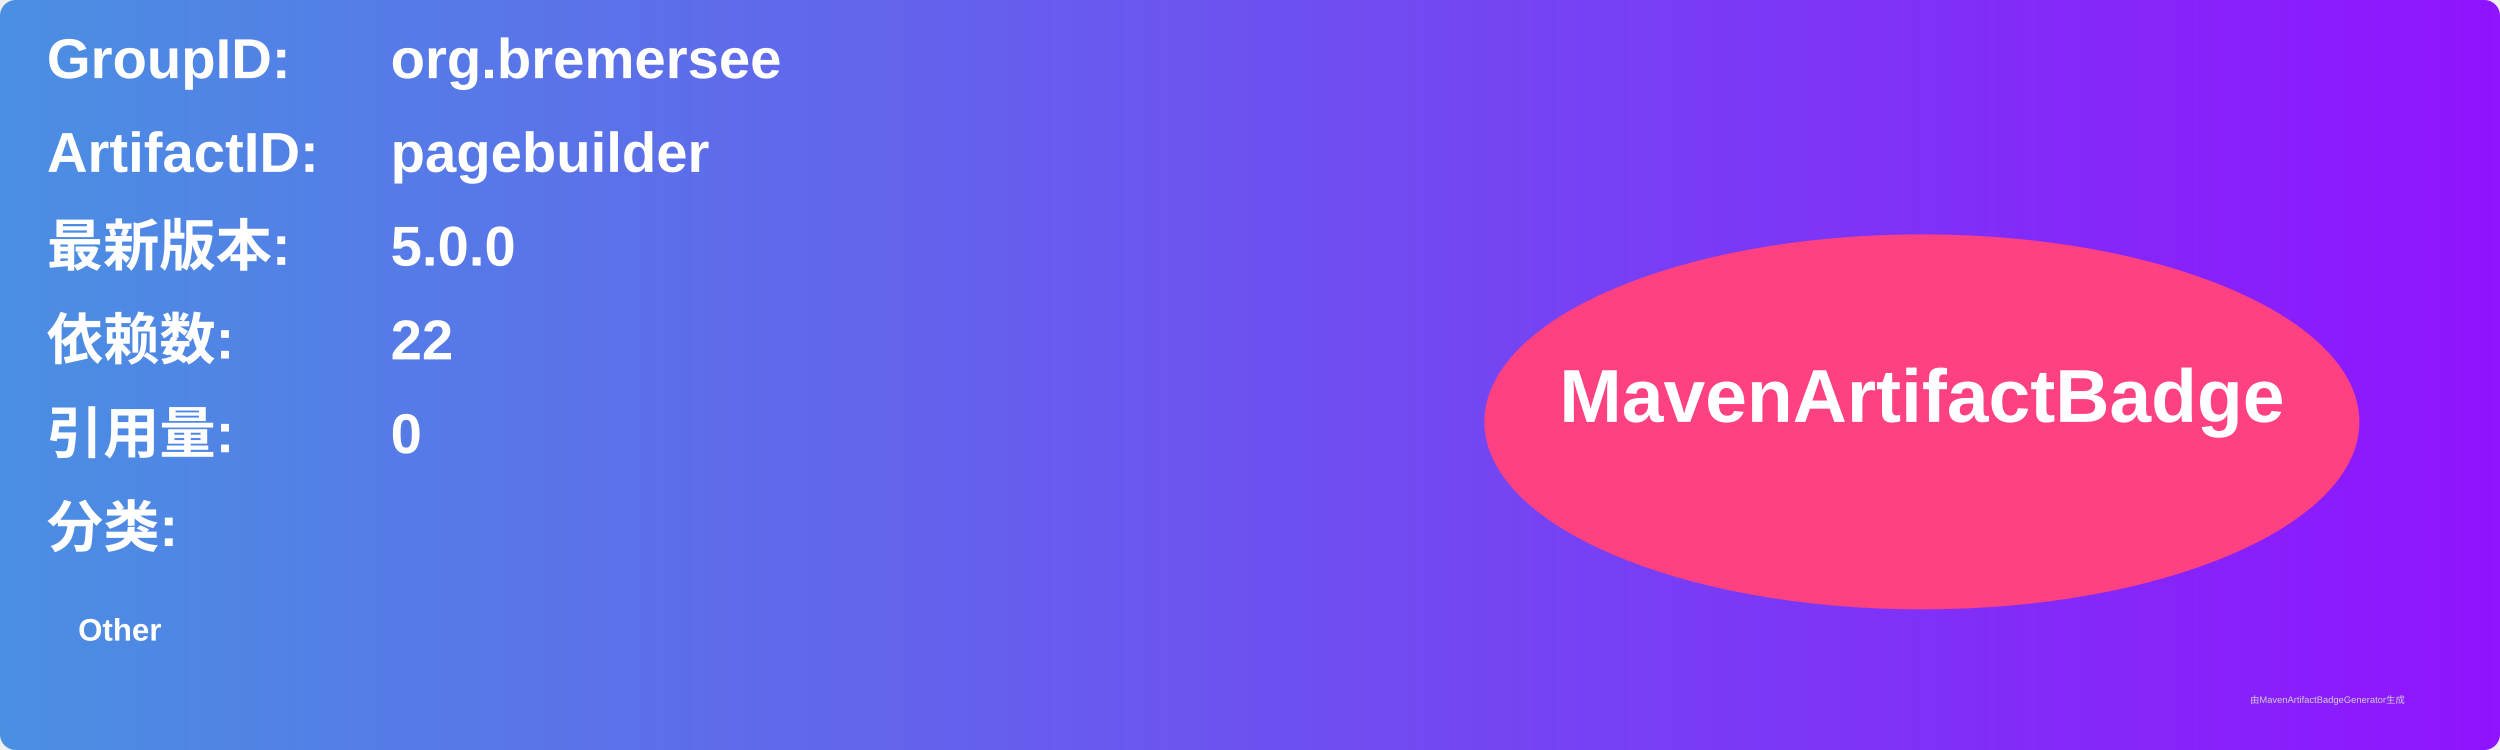
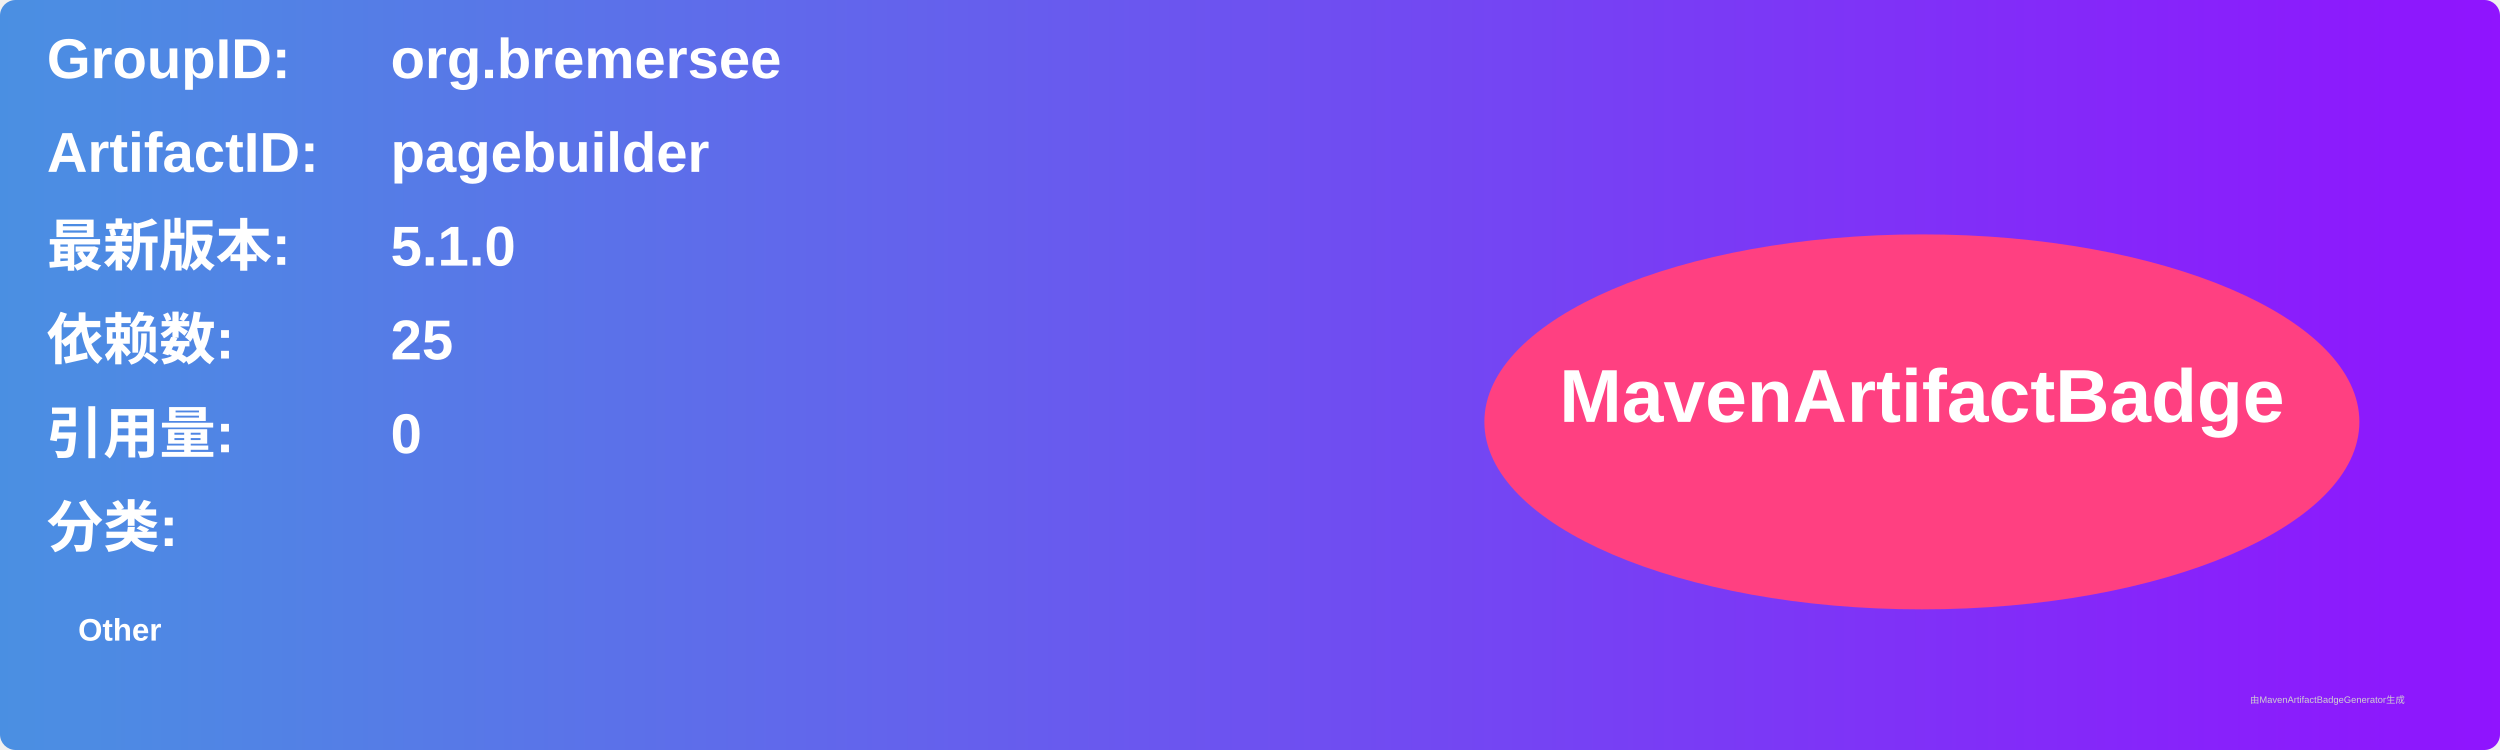
<svg xmlns="http://www.w3.org/2000/svg" width="800" height="240" viewBox="0 0 800 240">
  <linearGradient id="grad" x1="0%" y1="0%" x2="100%" y2="0%">
    <stop offset="0%" stop-color="#4a90e2" />
    <stop offset="100%" stop-color="#9013fe" />
  </linearGradient>
  <rect width="100%" height="100%" rx="5" ry="5" fill="url(#grad)" />
  <g transform="translate(15, 15)">
    <text x="0" y="10" font-family="Arial" font-size="18" fill="white" font-weight="bold" width="260">GroupID:</text>
    <text x="110" y="10" font-family="Arial" font-size="18" fill="white" font-weight="bold" width="460">org.bremersee</text>
    <text x="0" y="40" font-family="Arial" font-size="18" fill="white" font-weight="bold" width="260">ArtifactID:</text>
    <text x="110" y="40" font-family="Arial" font-size="18" fill="white" font-weight="bold" width="460">pagebuilder</text>
    <text x="0" y="70" font-family="Arial" font-size="18" fill="white" font-weight="bold">最新版本:</text>
    <text x="110" y="70" font-family="Arial" font-size="18" fill="white" font-weight="bold">
-       <tspan font-weight="bold">5.0.0</tspan>
+       <tspan font-weight="bold">5.1.0</tspan>
    </text>
    <text x="0" y="100" font-family="Arial" font-size="18" fill="white" font-weight="bold">依赖数: </text>
    <text x="110" y="100" font-family="Arial" font-size="18" fill="white">
-       <tspan font-weight="bold">22</tspan>
+       <tspan font-weight="bold">25</tspan>
    </text>
    <text x="0" y="130" font-family="Arial" font-size="18" fill="white" font-weight="bold">引用量: </text>
    <text x="110" y="130" font-family="Arial" font-size="18" fill="white">
      <tspan font-weight="bold">0</tspan>
    </text>
    <text x="0" y="160" font-family="Arial" font-size="18" fill="white" font-weight="bold">分类:</text>
    <text x="10" y="190" font-family="Arial" font-size="10" fill="white">
      <tspan font-weight="bold">Other</tspan>
    </text>
    <ellipse cx="600" cy="120" rx="140" ry="60" fill="#ff4081" />
    <text x="600" y="120" text-anchor="middle" font-family="Arial" font-size="24" fill="white" font-weight="bold">MavenArtifactBadge</text>
  </g>
  <text x="720" y="225" font-family="Arial" font-size="3" fill="#d0d0d0">由MavenArtifactBadgeGenerator生成</text>
</svg>
